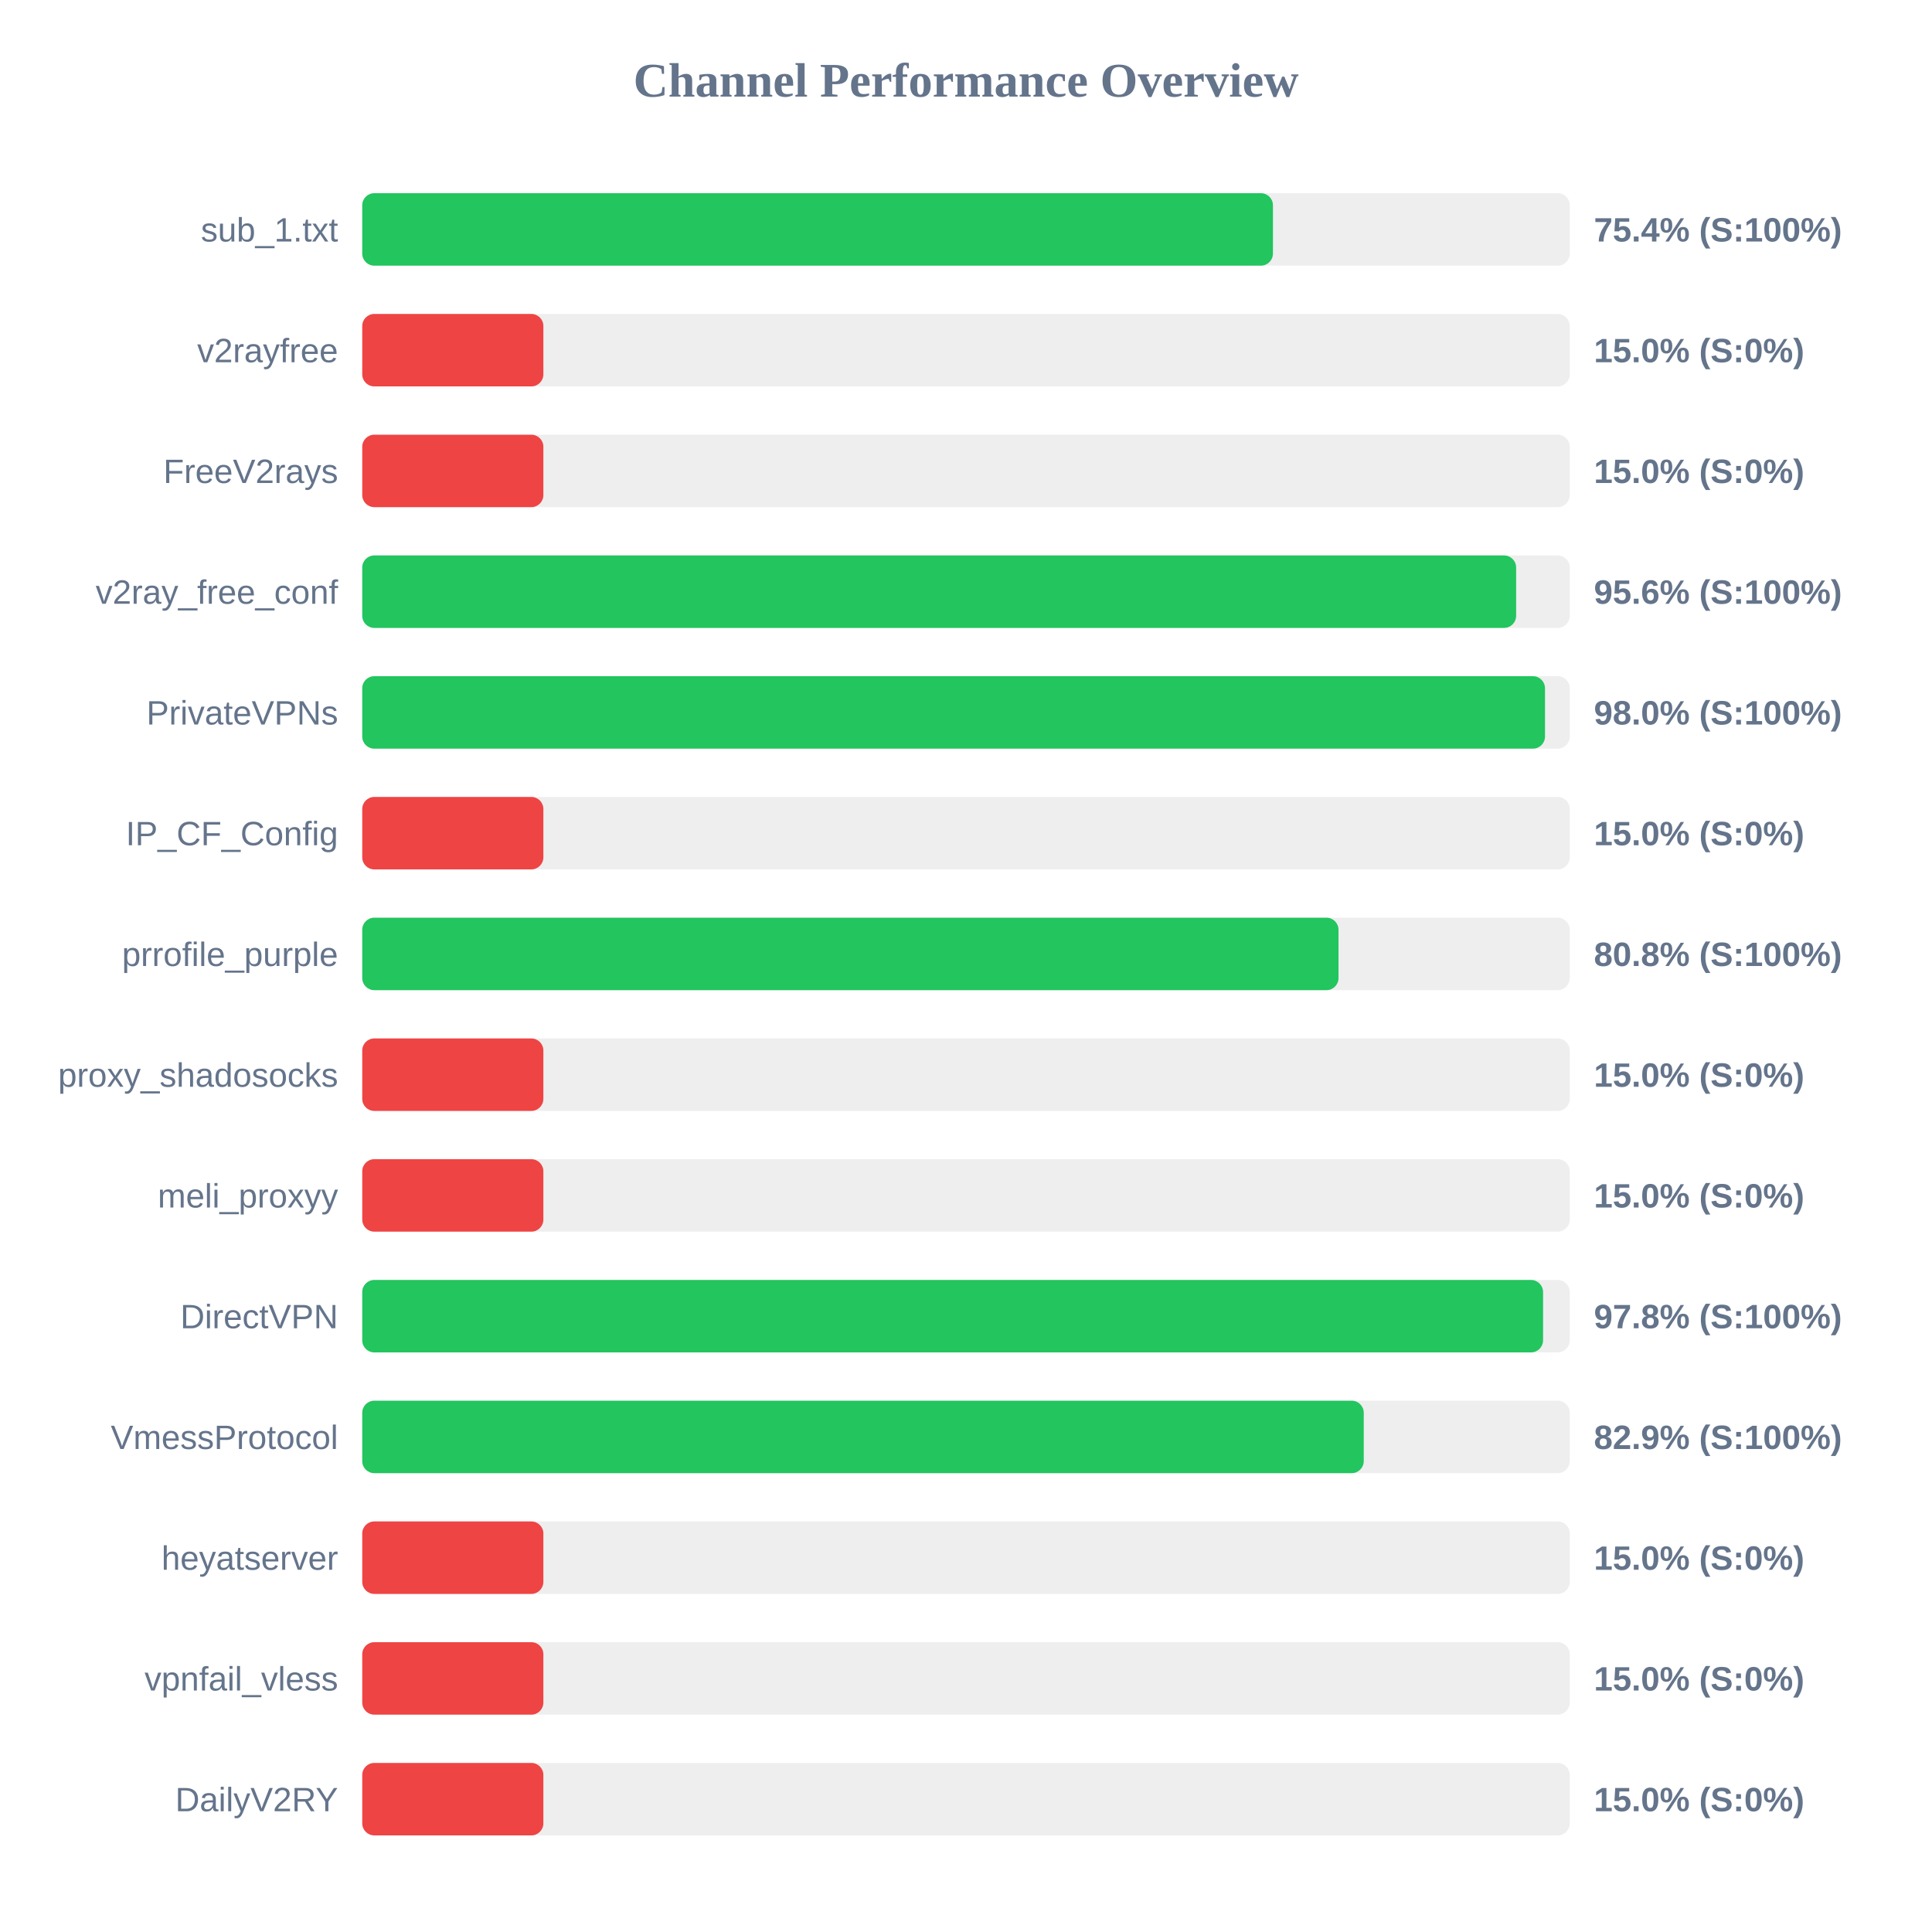
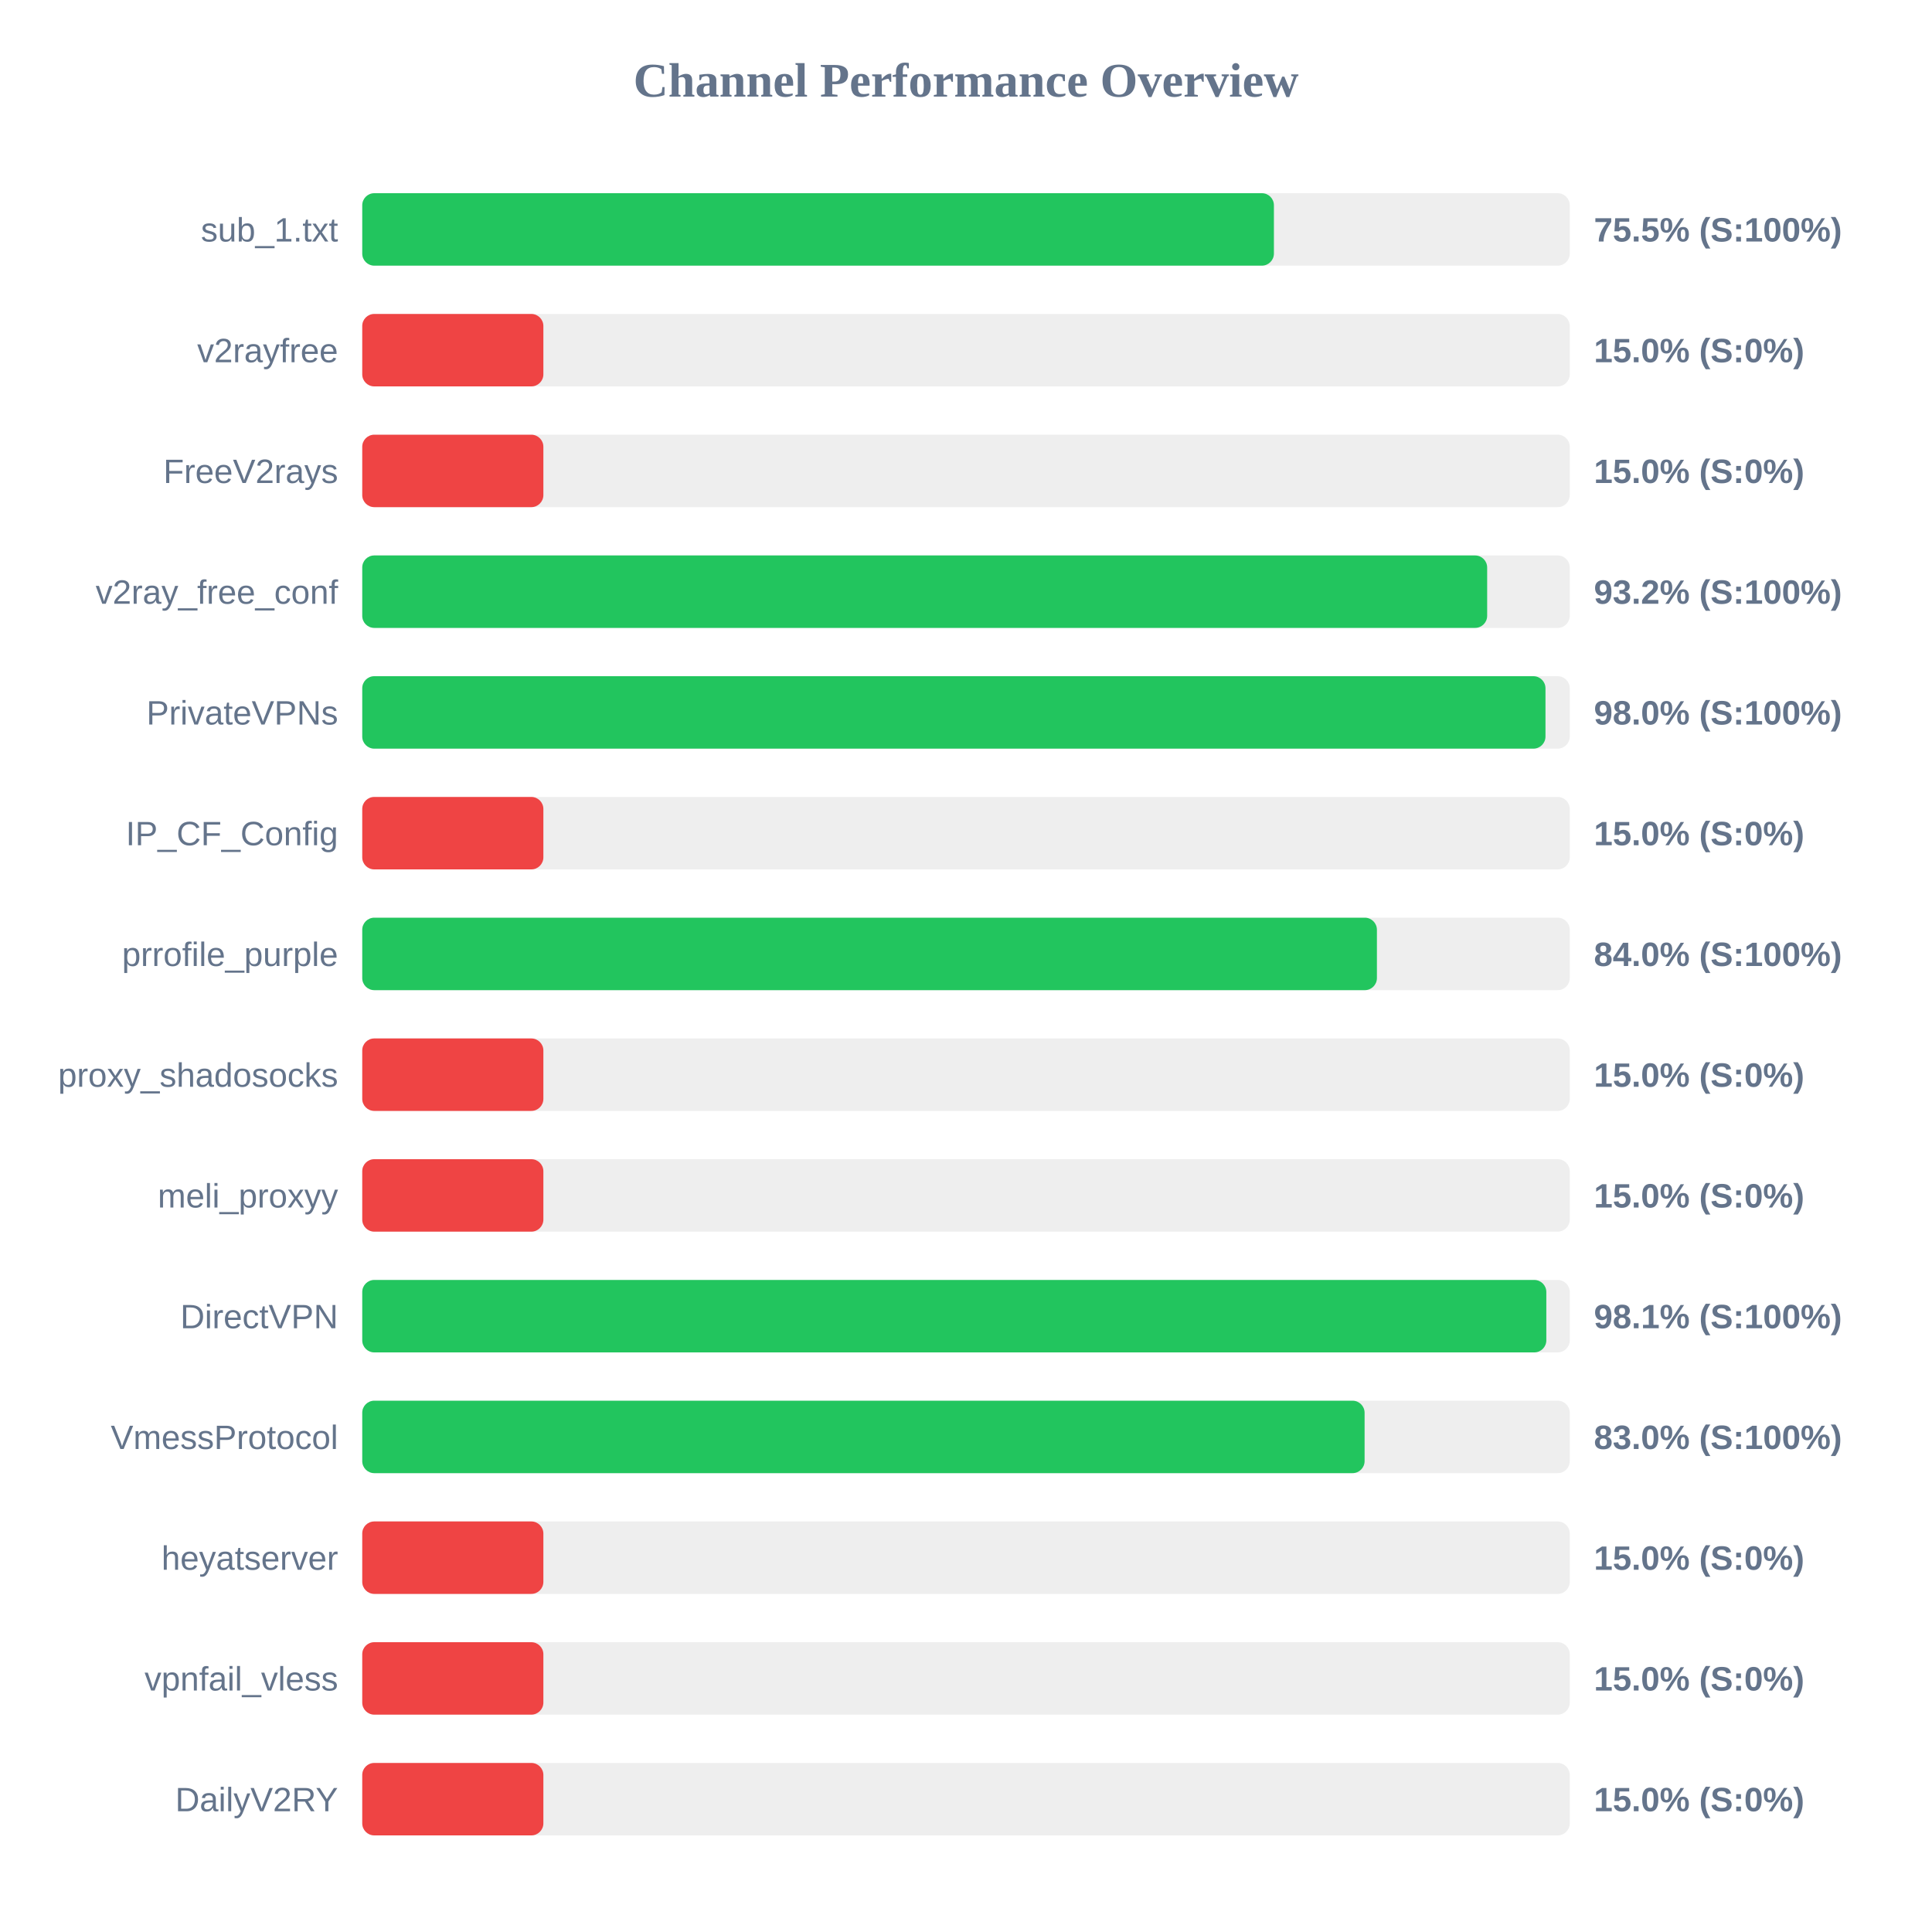
<svg xmlns="http://www.w3.org/2000/svg" width="800" height="800" version="1.1">
  <style>
        .row { font: 14px Arial; fill: #64748b; }
        .score { font: bold 14px Arial; fill: #64748b; }
    </style>
  <text x="400" y="40" text-anchor="middle" font-size="20px" font-weight="bold" fill="#64748b">Channel Performance Overview</text>
  <rect x="150" y="80" width="500" height="30" fill="#eee" rx="5" />
-   <rect x="150" y="80" width="377.1" height="30" fill="#22c55e" rx="5" />
+   <rect x="150" y="80" width="377.5" height="30" fill="#22c55e" rx="5" />
  <text x="140" y="100" text-anchor="end" class="row">sub_1.txt</text>
-   <text x="660" y="100" text-anchor="start" class="score">75.4% (S:100%)</text>
+   <text x="660" y="100" text-anchor="start" class="score">75.5% (S:100%)</text>
  <rect x="150" y="130" width="500" height="30" fill="#eee" rx="5" />
  <rect x="150" y="130" width="75.0" height="30" fill="#ef4444" rx="5" />
  <text x="140" y="150" text-anchor="end" class="row">v2rayfree</text>
  <text x="660" y="150" text-anchor="start" class="score">15.0% (S:0%)</text>
  <rect x="150" y="180" width="500" height="30" fill="#eee" rx="5" />
  <rect x="150" y="180" width="75.0" height="30" fill="#ef4444" rx="5" />
  <text x="140" y="200" text-anchor="end" class="row">FreeV2rays</text>
  <text x="660" y="200" text-anchor="start" class="score">15.0% (S:0%)</text>
  <rect x="150" y="230" width="500" height="30" fill="#eee" rx="5" />
-   <rect x="150" y="230" width="477.8" height="30" fill="#22c55e" rx="5" />
+   <rect x="150" y="230" width="465.8" height="30" fill="#22c55e" rx="5" />
  <text x="140" y="250" text-anchor="end" class="row">v2ray_free_conf</text>
-   <text x="660" y="250" text-anchor="start" class="score">95.6% (S:100%)</text>
+   <text x="660" y="250" text-anchor="start" class="score">93.2% (S:100%)</text>
  <rect x="150" y="280" width="500" height="30" fill="#eee" rx="5" />
-   <rect x="150" y="280" width="489.75" height="30" fill="#22c55e" rx="5" />
+   <rect x="150" y="280" width="489.95" height="30" fill="#22c55e" rx="5" />
  <text x="140" y="300" text-anchor="end" class="row">PrivateVPNs</text>
  <text x="660" y="300" text-anchor="start" class="score">98.0% (S:100%)</text>
  <rect x="150" y="330" width="500" height="30" fill="#eee" rx="5" />
  <rect x="150" y="330" width="75.0" height="30" fill="#ef4444" rx="5" />
  <text x="140" y="350" text-anchor="end" class="row">IP_CF_Config</text>
  <text x="660" y="350" text-anchor="start" class="score">15.0% (S:0%)</text>
  <rect x="150" y="380" width="500" height="30" fill="#eee" rx="5" />
-   <rect x="150" y="380" width="404.25" height="30" fill="#22c55e" rx="5" />
+   <rect x="150" y="380" width="420.15" height="30" fill="#22c55e" rx="5" />
  <text x="140" y="400" text-anchor="end" class="row">prrofile_purple</text>
-   <text x="660" y="400" text-anchor="start" class="score">80.8% (S:100%)</text>
+   <text x="660" y="400" text-anchor="start" class="score">84.0% (S:100%)</text>
  <rect x="150" y="430" width="500" height="30" fill="#eee" rx="5" />
  <rect x="150" y="430" width="75.0" height="30" fill="#ef4444" rx="5" />
  <text x="140" y="450" text-anchor="end" class="row">proxy_shadosocks</text>
  <text x="660" y="450" text-anchor="start" class="score">15.0% (S:0%)</text>
  <rect x="150" y="480" width="500" height="30" fill="#eee" rx="5" />
  <rect x="150" y="480" width="75.0" height="30" fill="#ef4444" rx="5" />
  <text x="140" y="500" text-anchor="end" class="row">meli_proxyy</text>
  <text x="660" y="500" text-anchor="start" class="score">15.0% (S:0%)</text>
  <rect x="150" y="530" width="500" height="30" fill="#eee" rx="5" />
-   <rect x="150" y="530" width="488.95" height="30" fill="#22c55e" rx="5" />
+   <rect x="150" y="530" width="490.3" height="30" fill="#22c55e" rx="5" />
  <text x="140" y="550" text-anchor="end" class="row">DirectVPN</text>
-   <text x="660" y="550" text-anchor="start" class="score">97.8% (S:100%)</text>
+   <text x="660" y="550" text-anchor="start" class="score">98.1% (S:100%)</text>
  <rect x="150" y="580" width="500" height="30" fill="#eee" rx="5" />
-   <rect x="150" y="580" width="414.7" height="30" fill="#22c55e" rx="5" />
+   <rect x="150" y="580" width="415.05" height="30" fill="#22c55e" rx="5" />
  <text x="140" y="600" text-anchor="end" class="row">VmessProtocol</text>
-   <text x="660" y="600" text-anchor="start" class="score">82.9% (S:100%)</text>
+   <text x="660" y="600" text-anchor="start" class="score">83.0% (S:100%)</text>
  <rect x="150" y="630" width="500" height="30" fill="#eee" rx="5" />
  <rect x="150" y="630" width="75.0" height="30" fill="#ef4444" rx="5" />
  <text x="140" y="650" text-anchor="end" class="row">heyatserver</text>
  <text x="660" y="650" text-anchor="start" class="score">15.0% (S:0%)</text>
  <rect x="150" y="680" width="500" height="30" fill="#eee" rx="5" />
  <rect x="150" y="680" width="75.0" height="30" fill="#ef4444" rx="5" />
  <text x="140" y="700" text-anchor="end" class="row">vpnfail_vless</text>
  <text x="660" y="700" text-anchor="start" class="score">15.0% (S:0%)</text>
  <rect x="150" y="730" width="500" height="30" fill="#eee" rx="5" />
  <rect x="150" y="730" width="75.0" height="30" fill="#ef4444" rx="5" />
  <text x="140" y="750" text-anchor="end" class="row">DailyV2RY</text>
  <text x="660" y="750" text-anchor="start" class="score">15.0% (S:0%)</text>
</svg>
